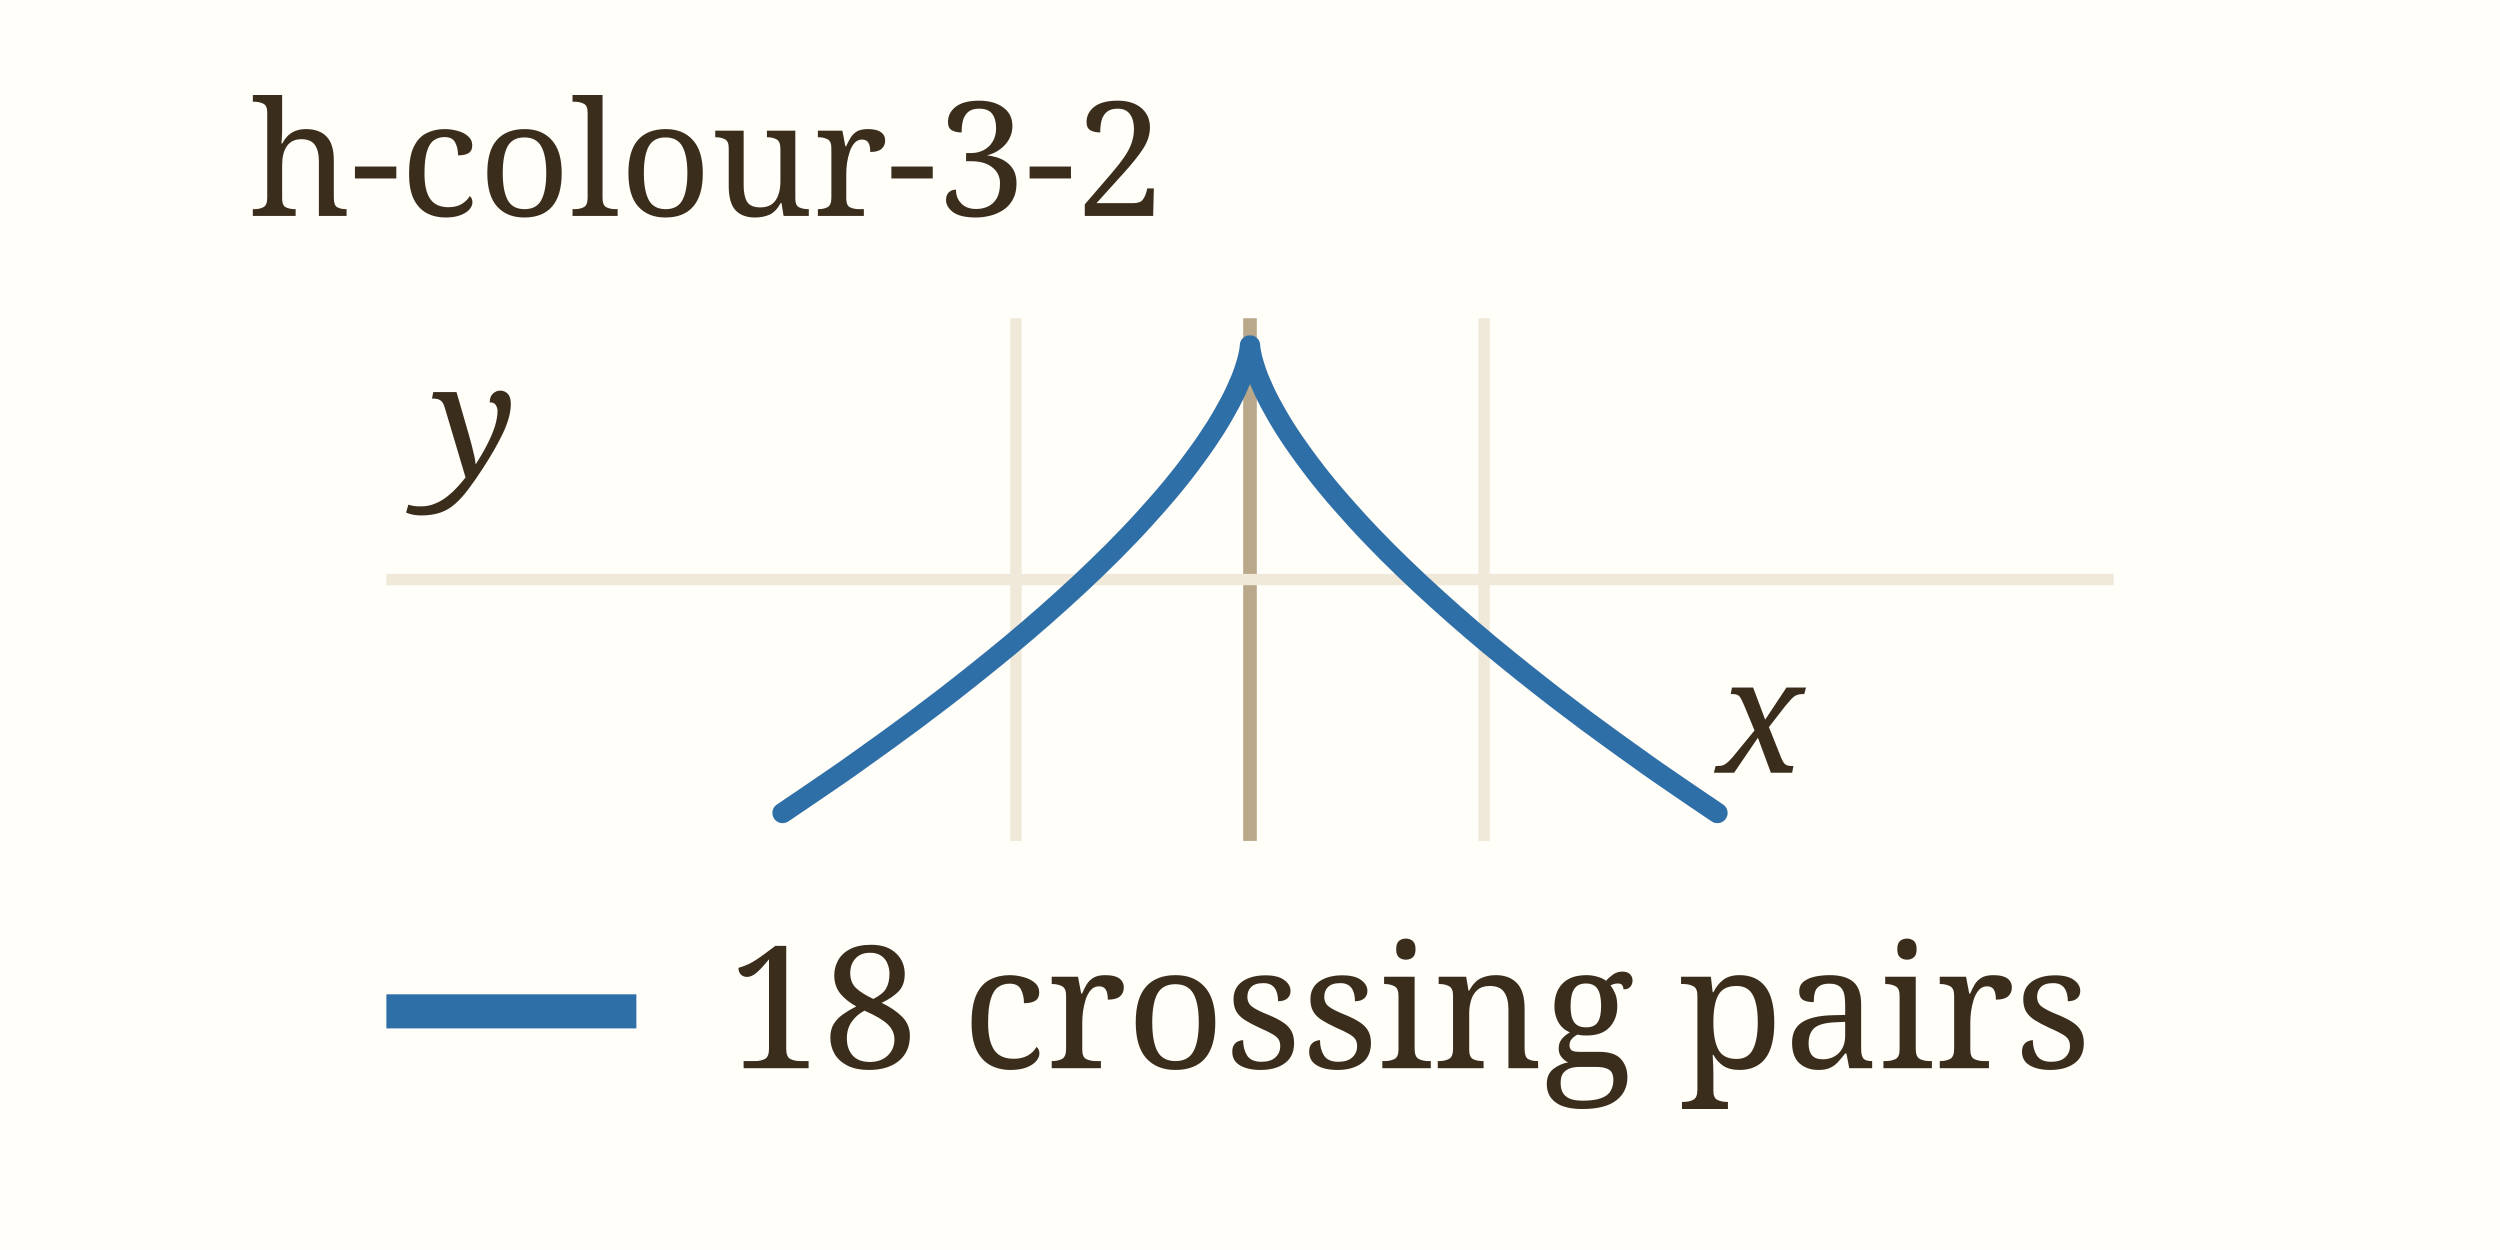
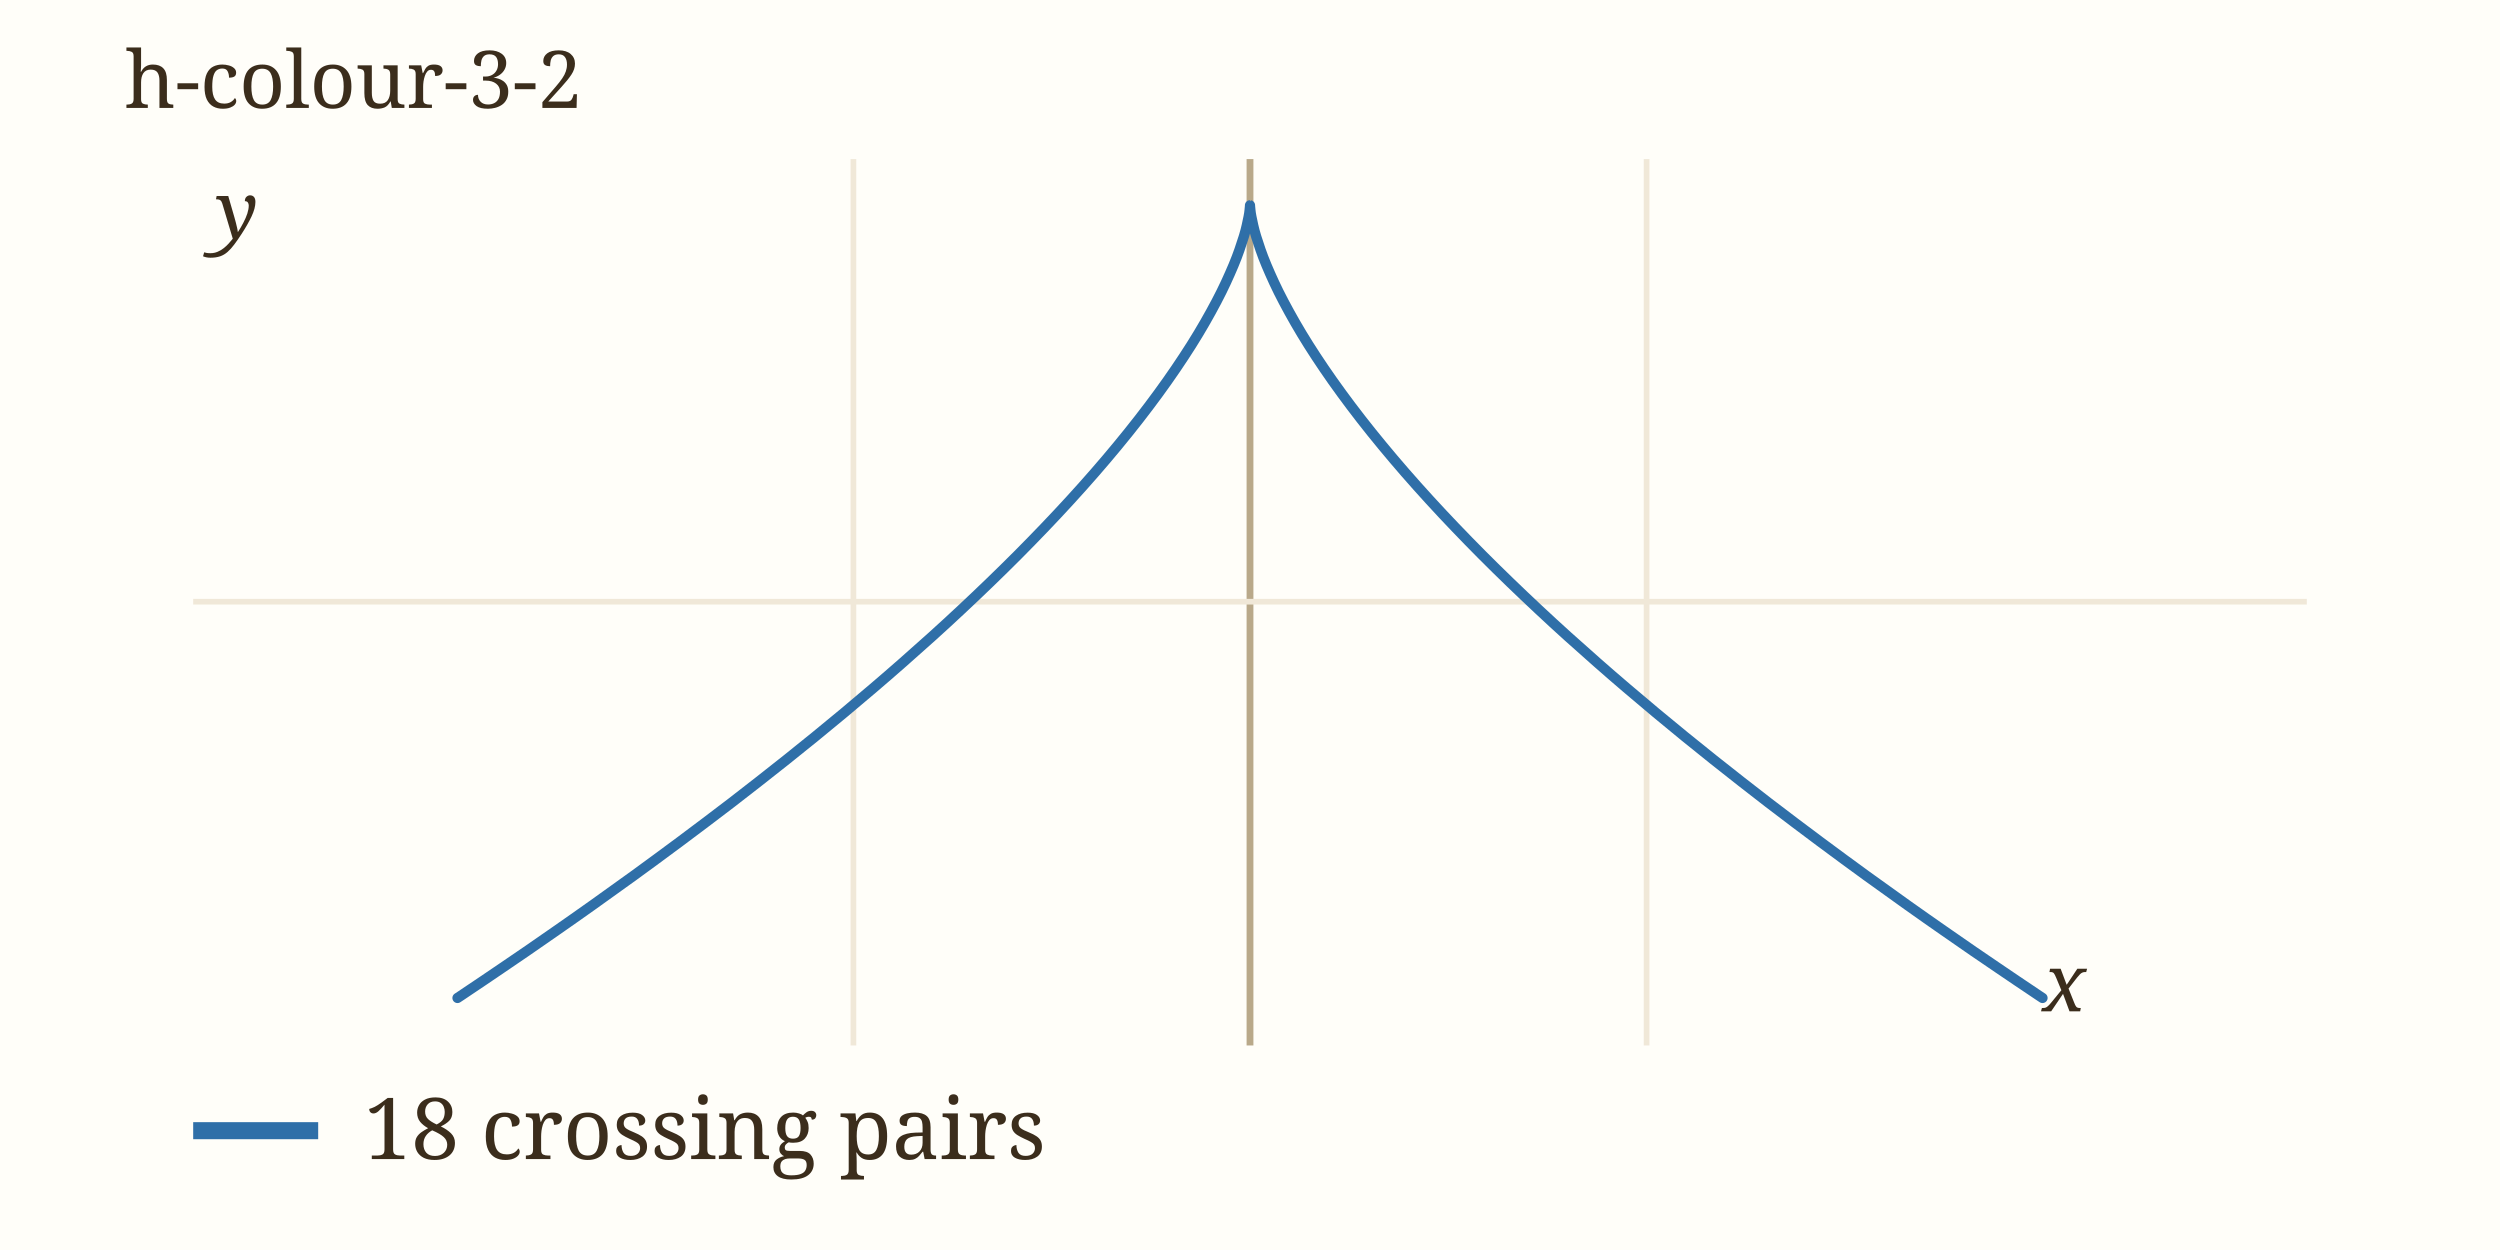
- <svg xmlns="http://www.w3.org/2000/svg" viewBox="0 0 220 110" width="220" height="110" role="img" aria-label="h-colour-3-2" data-panel="h-colour-3-2">
-   <rect x="0" y="0" width="220" height="110" fill="#fffef9" />
+ <svg xmlns="http://www.w3.org/2000/svg" viewBox="0 0 440 220" width="440" height="220" role="img" aria-label="h-colour-3-2" data-panel="h-colour-3-2">
+   <rect x="0" y="0" width="440" height="220" fill="#fffef9" />
  <clipPath id="clip-h-colour-3-2">
-     <rect x="34" y="28" width="152" height="46" />
+     <rect x="34" y="28" width="372" height="156" />
  </clipPath>
  <g clip-path="url(#clip-h-colour-3-2)">
-     <line x1="89.4" x2="89.4" y1="28" y2="74" stroke="#f0e8d8" stroke-width="1" />
-     <text x="89.4" y="88.0" font-family="ui-monospace, Menlo, monospace" font-size="11" fill="#9c8a6a" text-anchor="middle">-0.5</text>
-     <line x1="110.0" x2="110.0" y1="28" y2="74" stroke="#b9a98a" stroke-width="1.2" />
-     <line x1="130.6" x2="130.6" y1="28" y2="74" stroke="#f0e8d8" stroke-width="1" />
-     <text x="130.6" y="88.0" font-family="ui-monospace, Menlo, monospace" font-size="11" fill="#9c8a6a" text-anchor="middle">0.5</text>
-     <line x1="34" x2="186" y1="51.0" y2="51.0" stroke="#f0e8d8" stroke-width="1" />
-     <text x="28.0" y="55.0" font-family="ui-monospace, Menlo, monospace" font-size="11" fill="#9c8a6a" text-anchor="end">0.5</text>
-     <path d="M68.87,71.54 C68.91,71.51 68.97,71.47 69.08,71.40 C69.19,71.32 69.33,71.23 69.52,71.10 C69.71,70.97 69.94,70.82 70.22,70.63 C70.50,70.44 70.82,70.23 71.19,69.97 C71.56,69.72 71.98,69.44 72.45,69.11 C72.92,68.79 73.44,68.43 74.01,68.04 C74.58,67.64 75.20,67.21 75.86,66.73 C76.53,66.26 77.25,65.74 78.01,65.19 C78.77,64.64 79.58,64.05 80.43,63.42 C81.27,62.78 82.17,62.11 83.09,61.41 C84.00,60.70 84.97,59.95 85.94,59.17 C86.91,58.39 87.92,57.58 88.93,56.74 C89.94,55.90 90.97,55.02 91.98,54.13 C93.00,53.23 94.02,52.31 95.02,51.38 C96.01,50.45 97.00,49.50 97.95,48.55 C98.89,47.60 99.82,46.64 100.68,45.69 C101.54,44.74 102.38,43.79 103.14,42.87 C103.90,41.95 104.61,41.03 105.24,40.16 C105.88,39.29 106.46,38.44 106.96,37.65 C107.46,36.85 107.89,36.09 108.26,35.40 C108.62,34.71 108.91,34.07 109.15,33.50 C109.39,32.94 109.55,32.43 109.68,32.01 C109.81,31.59 109.88,31.24 109.93,30.99 C109.98,30.73 109.99,30.55 110.00,30.46 C110.01,30.38 109.99,30.38 110.00,30.46 C110.01,30.55 110.02,30.73 110.07,30.99 C110.12,31.24 110.19,31.59 110.32,32.01 C110.45,32.43 110.61,32.94 110.85,33.50 C111.09,34.07 111.38,34.71 111.74,35.40 C112.11,36.09 112.54,36.85 113.04,37.65 C113.54,38.44 114.12,39.29 114.76,40.16 C115.39,41.03 116.10,41.95 116.86,42.87 C117.62,43.79 118.46,44.74 119.32,45.69 C120.18,46.64 121.11,47.60 122.05,48.55 C123.00,49.50 123.99,50.45 124.98,51.38 C125.98,52.31 127.00,53.23 128.02,54.13 C129.03,55.02 130.06,55.90 131.07,56.74 C132.08,57.58 133.09,58.39 134.06,59.17 C135.03,59.95 136.00,60.70 136.91,61.41 C137.83,62.11 138.73,62.78 139.57,63.42 C140.42,64.05 141.23,64.64 141.99,65.19 C142.75,65.74 143.47,66.26 144.14,66.73 C144.80,67.21 145.42,67.64 145.99,68.04 C146.56,68.43 147.08,68.79 147.55,69.11 C148.02,69.44 148.44,69.72 148.81,69.97 C149.18,70.23 149.50,70.44 149.78,70.63 C150.06,70.82 150.29,70.97 150.48,71.10 C150.67,71.23 150.81,71.32 150.92,71.40 C151.03,71.47 151.09,71.51 151.13,71.54 C151.16,71.56 151.16,71.56 151.13,71.54 C151.09,71.51 151.03,71.47 150.92,71.40 C150.81,71.32 150.67,71.23 150.48,71.10 C150.29,70.97 150.06,70.82 149.78,70.63 C149.50,70.44 149.18,70.23 148.81,69.97 C148.44,69.72 148.02,69.44 147.55,69.11 C147.08,68.79 146.56,68.43 145.99,68.04 C145.42,67.64 144.80,67.21 144.14,66.73 C143.47,66.26 142.75,65.74 141.99,65.19 C141.23,64.64 140.42,64.05 139.57,63.42 C138.73,62.78 137.83,62.11 136.91,61.41 C136.00,60.70 135.03,59.95 134.06,59.17 C133.09,58.39 132.08,57.58 131.07,56.74 C130.06,55.90 129.03,55.02 128.02,54.13 C127.00,53.23 125.98,52.31 124.98,51.38 C123.99,50.45 123.00,49.50 122.05,48.55 C121.11,47.60 120.18,46.64 119.32,45.69 C118.46,44.74 117.62,43.79 116.86,42.87 C116.10,41.95 115.39,41.03 114.76,40.16 C114.12,39.29 113.54,38.44 113.04,37.65 C112.54,36.85 112.11,36.09 111.74,35.40 C111.38,34.71 111.09,34.07 110.85,33.50 C110.61,32.94 110.45,32.43 110.32,32.01 C110.19,31.59 110.12,31.24 110.07,30.99 C110.02,30.73 110.01,30.55 110.00,30.46 C109.99,30.38 110.01,30.38 110.00,30.46 C109.99,30.55 109.98,30.73 109.93,30.99 C109.88,31.24 109.81,31.59 109.68,32.01 C109.55,32.43 109.39,32.94 109.15,33.50 C108.91,34.07 108.62,34.71 108.26,35.40 C107.89,36.09 107.46,36.85 106.96,37.65 C106.46,38.44 105.88,39.29 105.24,40.16 C104.61,41.03 103.90,41.95 103.14,42.87 C102.38,43.79 101.54,44.74 100.68,45.69 C99.82,46.64 98.89,47.60 97.95,48.55 C97.00,49.50 96.01,50.45 95.02,51.38 C94.02,52.31 93.00,53.23 91.98,54.13 C90.97,55.02 89.94,55.90 88.93,56.74 C87.92,57.58 86.91,58.39 85.94,59.17 C84.97,59.95 84.00,60.70 83.09,61.41 C82.17,62.11 81.27,62.78 80.43,63.42 C79.58,64.05 78.77,64.64 78.01,65.19 C77.25,65.74 76.53,66.26 75.86,66.73 C75.20,67.21 74.58,67.64 74.01,68.04 C73.44,68.43 72.92,68.79 72.45,69.11 C71.98,69.44 71.56,69.72 71.19,69.97 C70.82,70.23 70.50,70.44 70.22,70.63 C69.94,70.82 69.71,70.97 69.52,71.10 C69.33,71.23 69.19,71.32 69.08,71.40 C68.97,71.47 68.91,71.51 68.87,71.54" fill="none" stroke="#2f6fa8" stroke-width="1.8" stroke-linecap="round" data-path="h-colour-3-2" />
+     <line x1="150.2" x2="150.2" y1="28" y2="184" stroke="#f0e8d8" stroke-width="1" />
+     <text x="150.2" y="198.0" font-family="ui-monospace, Menlo, monospace" font-size="11" fill="#9c8a6a" text-anchor="middle">-0.5</text>
+     <line x1="220.0" x2="220.0" y1="28" y2="184" stroke="#b9a98a" stroke-width="1.2" />
+     <line x1="289.8" x2="289.8" y1="28" y2="184" stroke="#f0e8d8" stroke-width="1" />
+     <text x="289.8" y="198.0" font-family="ui-monospace, Menlo, monospace" font-size="11" fill="#9c8a6a" text-anchor="middle">0.5</text>
+     <line x1="34" x2="406" y1="105.9" y2="105.9" stroke="#f0e8d8" stroke-width="1" />
+     <text x="28.0" y="109.9" font-family="ui-monospace, Menlo, monospace" font-size="11" fill="#9c8a6a" text-anchor="end">0.5</text>
+     <path d="M80.52,175.64 C80.64,175.56 80.86,175.41 81.23,175.17 C81.60,174.92 82.09,174.59 82.73,174.16 C83.38,173.73 84.16,173.21 85.10,172.57 C86.04,171.94 87.13,171.20 88.39,170.34 C89.65,169.49 91.07,168.52 92.66,167.43 C94.25,166.33 96.01,165.12 97.94,163.77 C99.86,162.43 101.97,160.96 104.23,159.35 C106.49,157.74 108.93,156.00 111.51,154.13 C114.09,152.25 116.84,150.24 119.71,148.10 C122.58,145.96 125.61,143.68 128.73,141.29 C131.84,138.89 135.10,136.35 138.40,133.72 C141.71,131.08 145.13,128.31 148.54,125.46 C151.96,122.60 155.46,119.63 158.90,116.60 C162.34,113.58 165.82,110.45 169.19,107.29 C172.56,104.14 175.92,100.90 179.12,97.69 C182.32,94.47 185.46,91.20 188.39,87.99 C191.33,84.78 194.14,81.55 196.72,78.42 C199.30,75.30 201.71,72.20 203.87,69.24 C206.03,66.29 207.98,63.41 209.68,60.72 C211.38,58.03 212.84,55.45 214.08,53.10 C215.32,50.76 216.30,48.58 217.11,46.66 C217.92,44.74 218.47,43.03 218.92,41.61 C219.36,40.18 219.58,39.00 219.76,38.13 C219.94,37.25 219.95,36.65 219.99,36.36 C220.03,36.06 219.97,36.06 220.01,36.36 C220.05,36.65 220.06,37.25 220.24,38.13 C220.42,39.00 220.64,40.18 221.08,41.61 C221.53,43.03 222.08,44.74 222.89,46.66 C223.70,48.58 224.68,50.76 225.92,53.10 C227.16,55.45 228.62,58.03 230.32,60.72 C232.02,63.41 233.97,66.29 236.13,69.24 C238.29,72.20 240.70,75.30 243.28,78.42 C245.86,81.55 248.67,84.78 251.61,87.99 C254.54,91.20 257.68,94.47 260.88,97.69 C264.08,100.90 267.44,104.14 270.81,107.29 C274.18,110.45 277.66,113.58 281.10,116.60 C284.54,119.63 288.04,122.60 291.46,125.46 C294.87,128.31 298.29,131.08 301.60,133.72 C304.90,136.35 308.16,138.89 311.27,141.29 C314.39,143.68 317.42,145.96 320.29,148.10 C323.16,150.24 325.91,152.25 328.49,154.13 C331.07,156.00 333.51,157.74 335.77,159.35 C338.03,160.96 340.14,162.43 342.06,163.77 C343.99,165.12 345.75,166.33 347.34,167.43 C348.93,168.52 350.35,169.49 351.61,170.34 C352.87,171.20 353.96,171.94 354.90,172.57 C355.84,173.21 356.62,173.73 357.27,174.16 C357.91,174.59 358.40,174.92 358.77,175.17 C359.14,175.41 359.36,175.56 359.48,175.64 C359.60,175.72 359.60,175.72 359.48,175.64 C359.36,175.56 359.14,175.41 358.77,175.17 C358.40,174.92 357.91,174.59 357.27,174.16 C356.62,173.73 355.84,173.21 354.90,172.57 C353.96,171.94 352.87,171.20 351.61,170.34 C350.35,169.49 348.93,168.52 347.34,167.43 C345.75,166.33 343.99,165.12 342.06,163.77 C340.14,162.43 338.03,160.96 335.77,159.35 C333.51,157.74 331.07,156.00 328.49,154.13 C325.91,152.25 323.16,150.24 320.29,148.10 C317.42,145.96 314.39,143.68 311.27,141.29 C308.16,138.89 304.90,136.35 301.60,133.72 C298.29,131.08 294.87,128.31 291.46,125.46 C288.04,122.60 284.54,119.63 281.10,116.60 C277.66,113.58 274.18,110.45 270.81,107.29 C267.44,104.14 264.08,100.90 260.88,97.69 C257.68,94.47 254.54,91.20 251.61,87.99 C248.67,84.78 245.86,81.55 243.28,78.42 C240.70,75.30 238.29,72.20 236.13,69.24 C233.97,66.29 232.02,63.41 230.32,60.72 C228.62,58.03 227.16,55.45 225.92,53.10 C224.68,50.76 223.70,48.58 222.89,46.66 C222.08,44.74 221.53,43.03 221.08,41.61 C220.64,40.18 220.42,39.00 220.24,38.13 C220.06,37.25 220.05,36.65 220.01,36.36 C219.97,36.06 220.03,36.06 219.99,36.36 C219.95,36.65 219.94,37.25 219.76,38.13 C219.58,39.00 219.36,40.18 218.92,41.61 C218.47,43.03 217.92,44.74 217.11,46.66 C216.30,48.58 215.32,50.76 214.08,53.10 C212.84,55.45 211.38,58.03 209.68,60.72 C207.98,63.41 206.03,66.29 203.87,69.24 C201.71,72.20 199.30,75.30 196.72,78.42 C194.14,81.55 191.33,84.78 188.39,87.99 C185.46,91.20 182.32,94.47 179.12,97.69 C175.92,100.90 172.56,104.14 169.19,107.29 C165.82,110.45 162.34,113.58 158.90,116.60 C155.46,119.63 151.96,122.60 148.54,125.46 C145.13,128.31 141.71,131.08 138.40,133.72 C135.10,136.35 131.84,138.89 128.73,141.29 C125.61,143.68 122.58,145.96 119.71,148.10 C116.84,150.24 114.09,152.25 111.51,154.13 C108.93,156.00 106.49,157.74 104.23,159.35 C101.97,160.96 99.86,162.43 97.94,163.77 C96.01,165.12 94.25,166.33 92.66,167.43 C91.07,168.52 89.65,169.49 88.39,170.34 C87.13,171.20 86.04,171.94 85.10,172.57 C84.16,173.21 83.38,173.73 82.73,174.16 C82.09,174.59 81.60,174.92 81.23,175.17 C80.86,175.41 80.64,175.56 80.52,175.64" fill="none" stroke="#2f6fa8" stroke-width="1.8" stroke-linecap="round" data-path="h-colour-3-2" />
  </g>
-   <text x="151.1" y="68.0" font-family="Georgia, serif" font-size="14" font-style="italic" fill="#3b2d1c">x</text>
+   <text x="359.5" y="178.0" font-family="Georgia, serif" font-size="14" font-style="italic" fill="#3b2d1c">x</text>
  <text x="38.0" y="42.0" font-family="Georgia, serif" font-size="14" font-style="italic" fill="#3b2d1c">y</text>
  <text x="22" y="19" font-family="Georgia, serif" font-size="14" fill="#3b2d1c">h-colour-3-2</text>
-   <line x1="34" x2="56" y1="89" y2="89" stroke="#2f6fa8" stroke-width="3" />
-   <text x="64" y="94" font-family="Georgia, serif" font-size="15" fill="#3b2d1c">18 crossing pairs</text>
+   <line x1="34" x2="56" y1="199" y2="199" stroke="#2f6fa8" stroke-width="3" />
+   <text x="64" y="204" font-family="Georgia, serif" font-size="15" fill="#3b2d1c">18 crossing pairs</text>
</svg>
